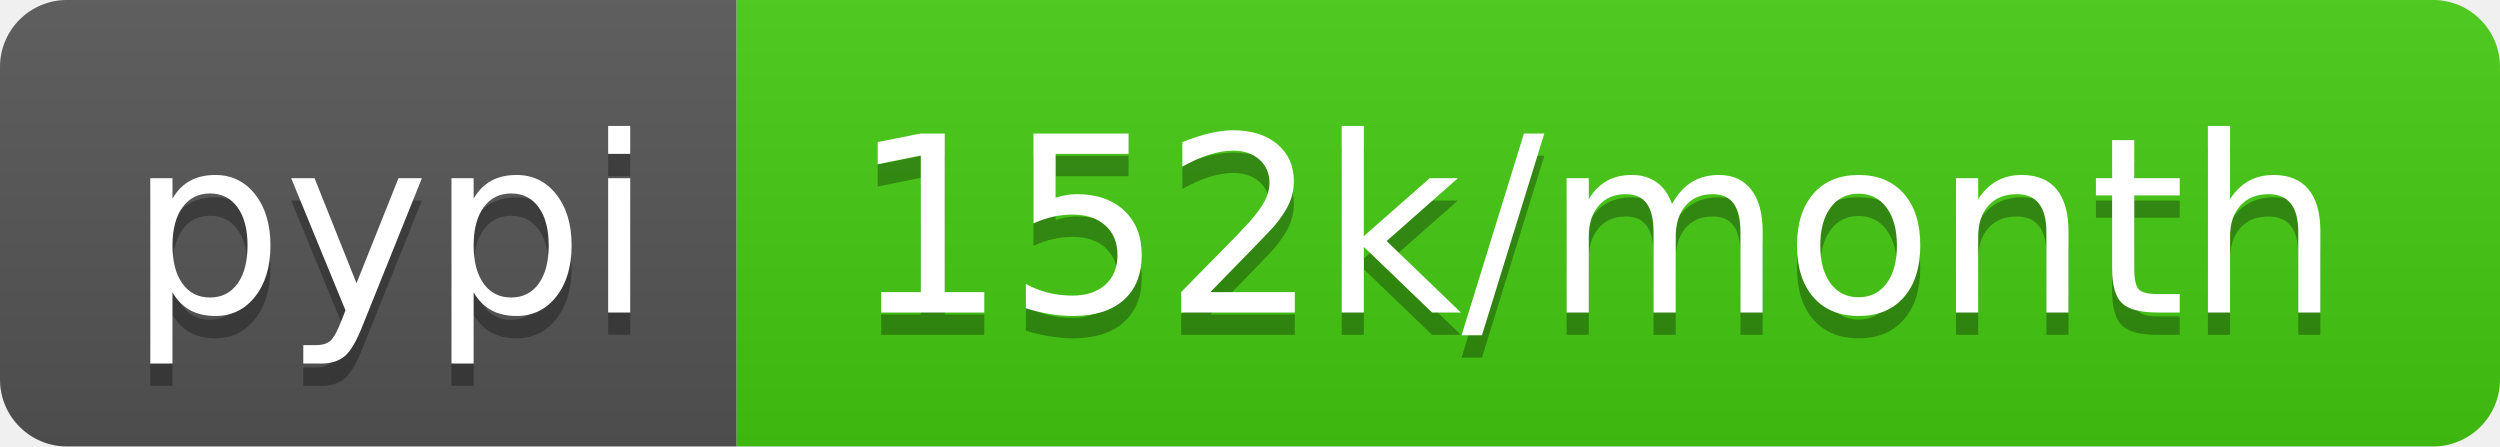
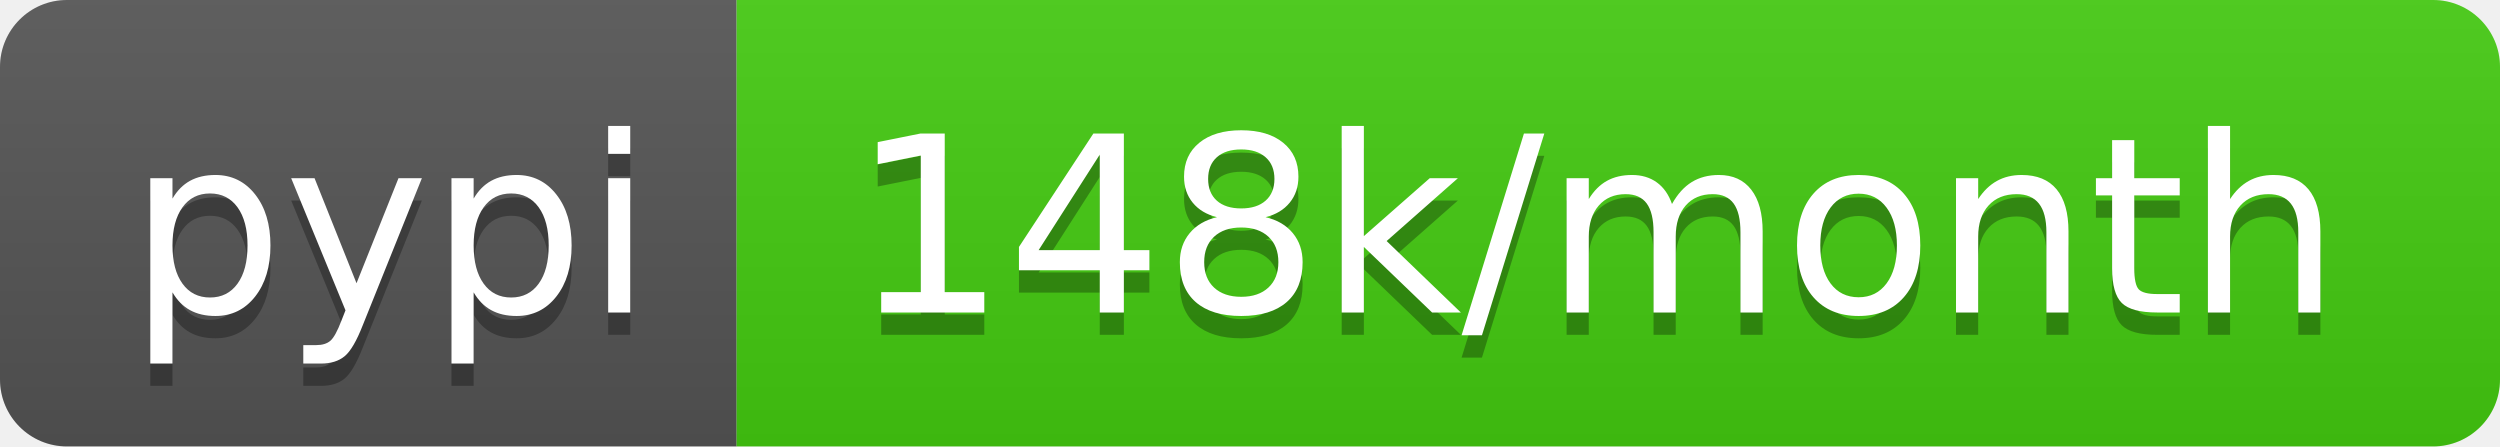
- <svg xmlns="http://www.w3.org/2000/svg" width="112" height="20" role="img" aria-label="pypi: 152k/month">
+ <svg xmlns="http://www.w3.org/2000/svg" width="112" height="20" role="img" aria-label="pypi: 148k/month">
  <linearGradient id="s" x2="0" y2="100%">
    <stop offset="0" stop-color="#bbb" stop-opacity=".1" />
    <stop offset="1" stop-opacity=".1" />
  </linearGradient>
  <clipPath id="r">
    <rect width="112" height="20" rx="3" fill="#fff" />
  </clipPath>
  <g clip-path="url(#r)">
    <rect width="33" height="20" fill="#555" />
    <rect x="33" width="79" height="20" fill="#4c1" />
    <rect width="112" height="20" fill="url(#s)" />
  </g>
  <g fill="#fff" text-anchor="middle" font-family="Verdana,Geneva,DejaVu Sans,sans-serif" text-rendering="geometricPrecision" font-size="110">
    <text aria-hidden="true" x="175" y="150" fill="#010101" fill-opacity=".3" transform="scale(.1)" textLength="230">pypi</text>
    <text x="175" y="140" transform="scale(.1)" fill="#fff" textLength="230">pypi</text>
-     <text aria-hidden="true" x="715" y="150" fill="#010101" fill-opacity=".3" transform="scale(.1)" textLength="690">152k/month</text>
-     <text x="715" y="140" transform="scale(.1)" fill="#fff" textLength="690">152k/month</text>
+     <text aria-hidden="true" x="715" y="150" fill="#010101" fill-opacity=".3" transform="scale(.1)" textLength="690">148k/month</text>
+     <text x="715" y="140" transform="scale(.1)" fill="#fff" textLength="690">148k/month</text>
  </g>
</svg>
